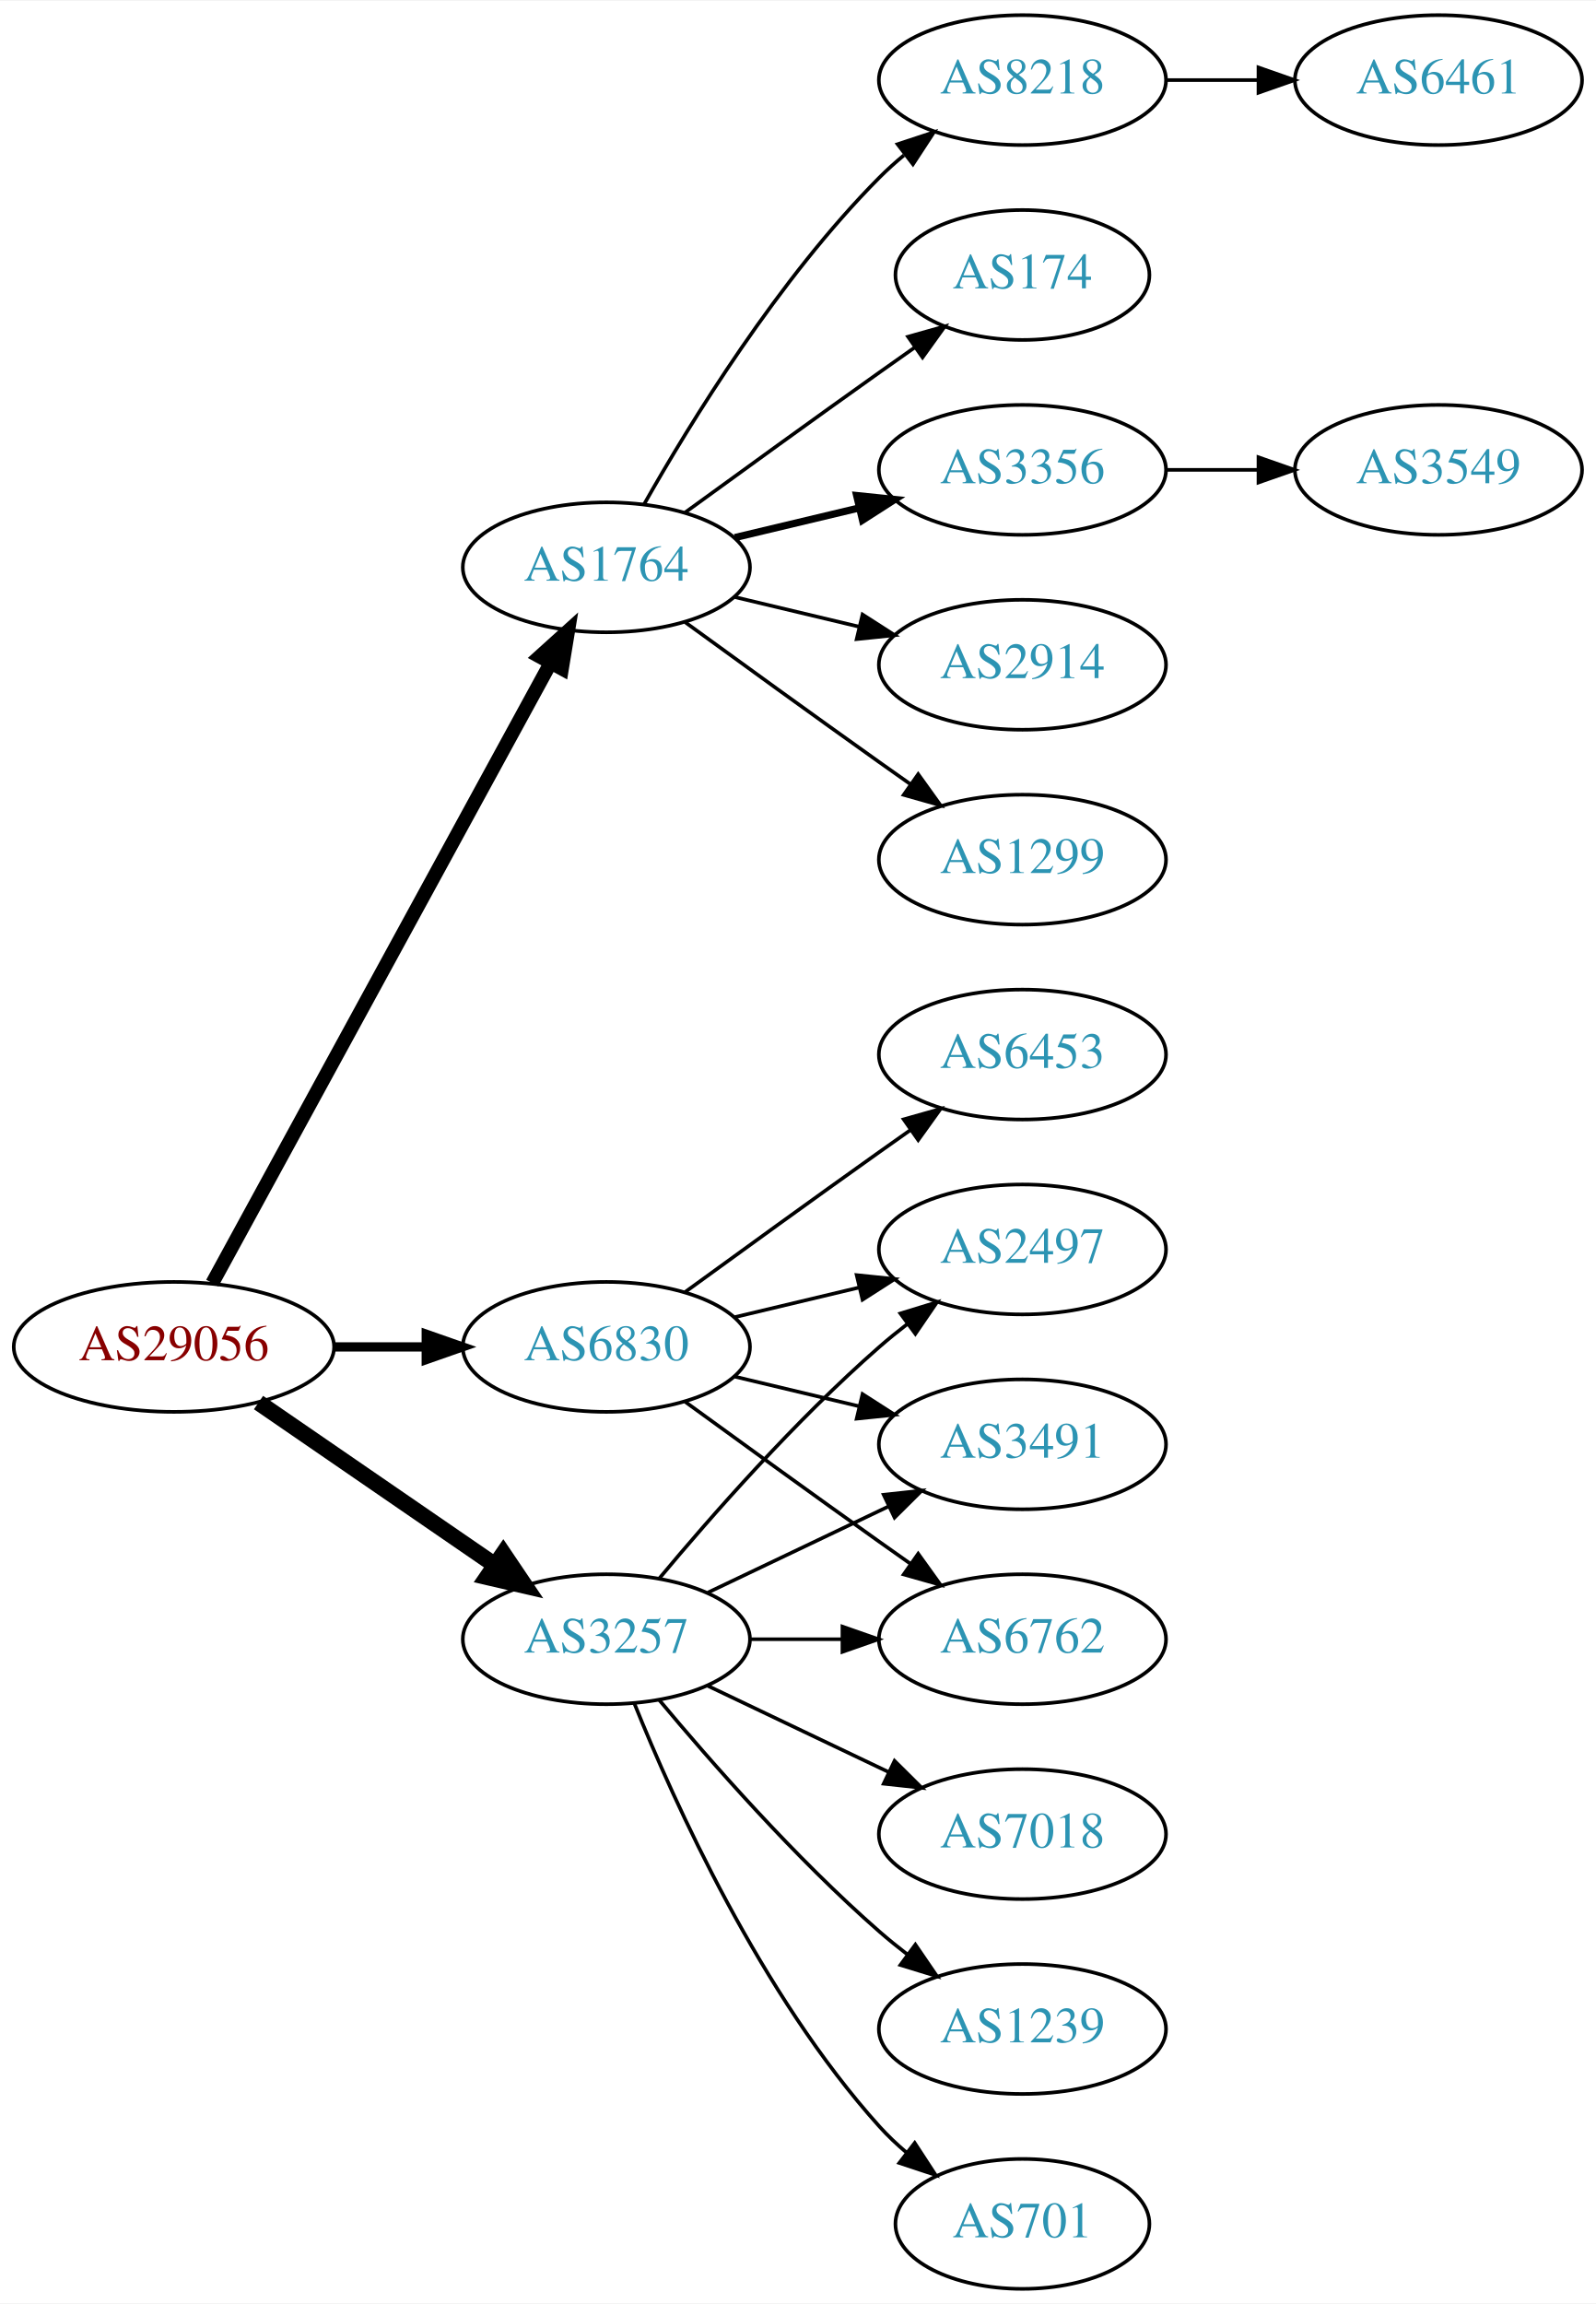
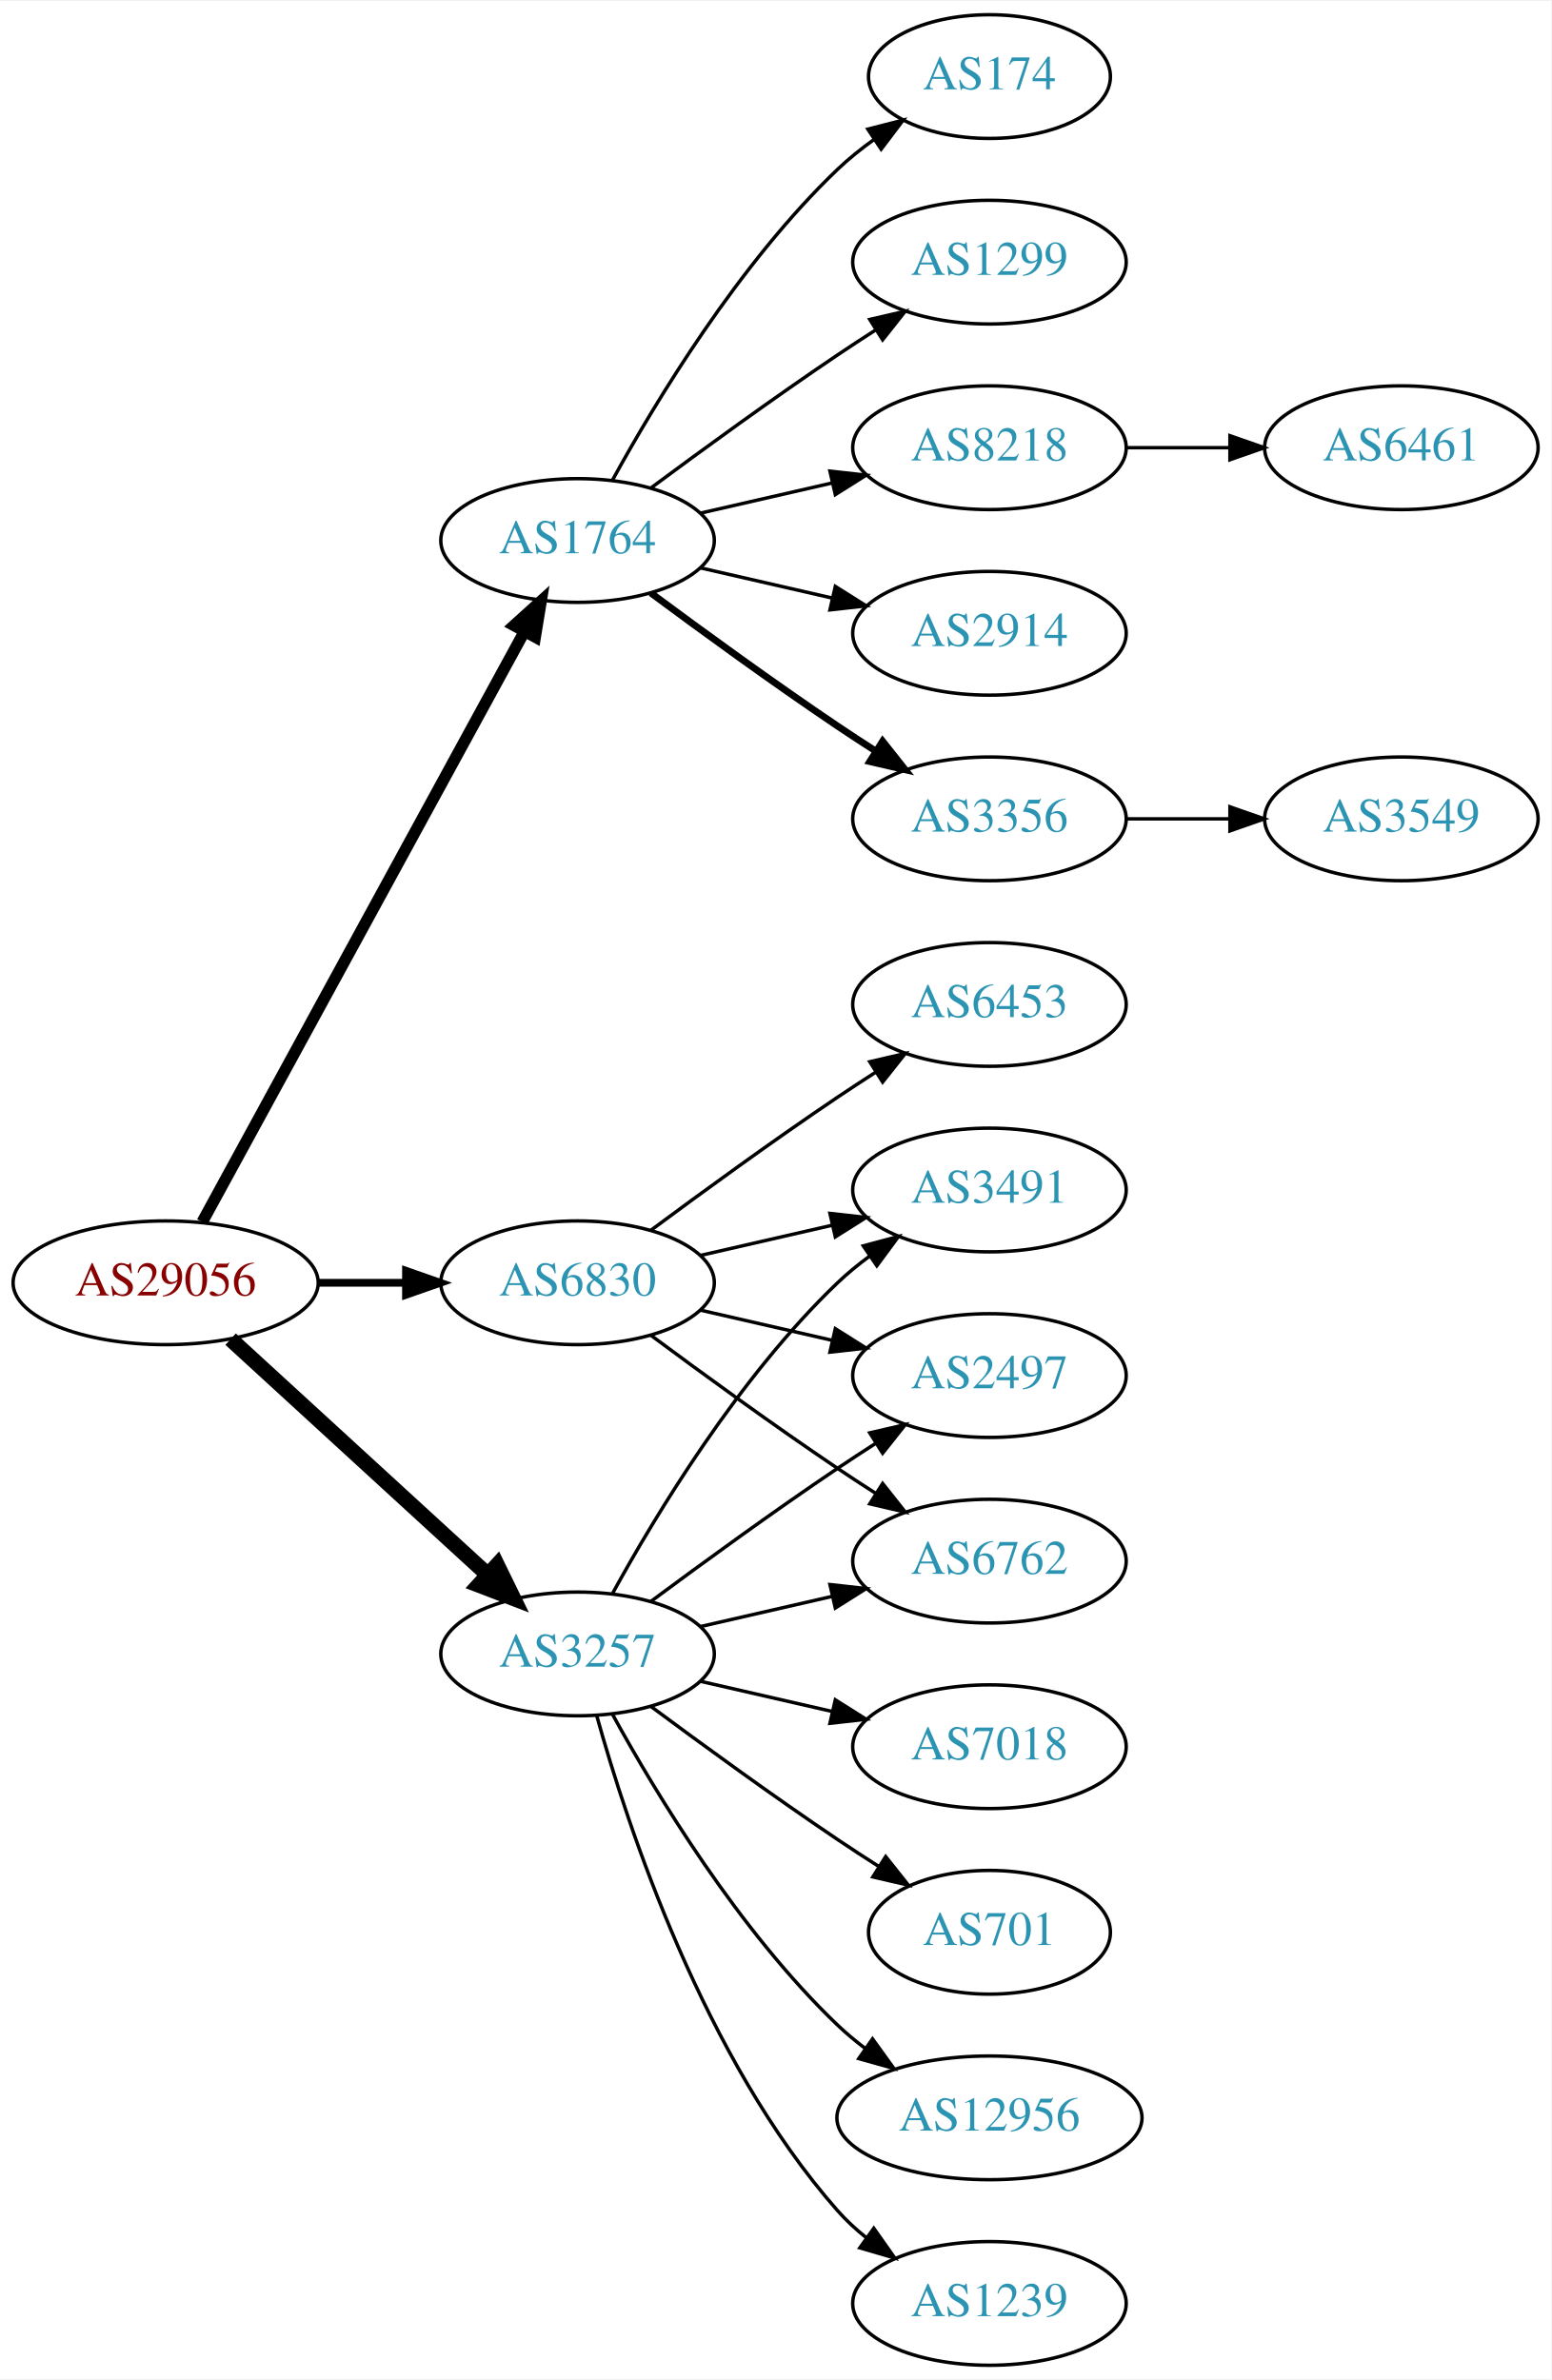
- <svg xmlns="http://www.w3.org/2000/svg" xmlns:xlink="http://www.w3.org/1999/xlink" width="442pt" height="638pt" viewBox="0.00 0.00 442.27 638.00">
-   <g id="graph0" class="graph" transform="scale(1 1) rotate(0) translate(4 634)">
-     <polygon fill="white" stroke="none" points="-4,4 -4,-634 438.271,-634 438.271,4 -4,4" />
+ <svg xmlns="http://www.w3.org/2000/svg" xmlns:xlink="http://www.w3.org/1999/xlink" width="451pt" height="692pt" viewBox="0.00 0.00 451.37 692.00">
+   <g id="graph0" class="graph" transform="scale(1 1) rotate(0) translate(4 688)">
+     <polygon fill="white" stroke="none" points="-4,4 -4,-688 447.37,-688 447.37,4 -4,4" />
    <g id="node1" class="node">
      <g id="a_node1">
        <a xlink:href="/asn/29056" xlink:title="AS29056 ~ Citycom Telekommunikation GmbH [AT]">
-           <ellipse fill="#ffffff" stroke="black" cx="44.196" cy="-261" rx="44.393" ry="18" />
-           <text text-anchor="middle" x="44.196" y="-257.3" font-family="Times,serif" font-size="14.00" fill="#880000">AS29056</text>
+           <ellipse fill="#ffffff" stroke="black" cx="44.196" cy="-315" rx="44.393" ry="18" />
+           <text text-anchor="middle" x="44.196" y="-311.3" font-family="Times,serif" font-size="14.00" fill="#880000">AS29056</text>
        </a>
      </g>
    </g>
    <g id="node2" class="node">
      <g id="a_node2">
        <a xlink:href="/asn/1764" xlink:title="AS1764 ~ NEXTLAYER-AS [AT]">
-           <ellipse fill="#ffffff" stroke="black" cx="164.039" cy="-477" rx="39.794" ry="18" />
-           <text text-anchor="middle" x="164.039" y="-473.3" font-family="Times,serif" font-size="14.00" fill="#2c94b3">AS1764</text>
+           <ellipse fill="#ffffff" stroke="black" cx="164.039" cy="-531" rx="39.794" ry="18" />
+           <text text-anchor="middle" x="164.039" y="-527.3" font-family="Times,serif" font-size="14.00" fill="#2c94b3">AS1764</text>
        </a>
      </g>
    </g>
    <g id="edge1" class="edge">
-       <path fill="none" stroke="black" stroke-width="3.857" d="M54.84,-278.676C75.521,-316.584 124.234,-405.873 148.613,-450.559" />
-       <polygon fill="black" stroke="black" stroke-width="3.857" points="145.565,-452.28 153.427,-459.383 151.71,-448.928 145.565,-452.28" />
+       <path fill="none" stroke="black" stroke-width="3.375" d="M54.84,-332.676C75.521,-370.584 124.234,-459.873 148.613,-504.559" />
+       <polygon fill="black" stroke="black" stroke-width="3.375" points="145.565,-506.28 153.427,-513.383 151.71,-502.928 145.565,-506.28" />
    </g>
    <g id="node3" class="node">
      <g id="a_node3">
        <a xlink:href="/asn/3257" xlink:title="AS3257 ~ GTT [DE]">
-           <ellipse fill="#ffffff" stroke="black" cx="164.039" cy="-180" rx="39.794" ry="18" />
-           <text text-anchor="middle" x="164.039" y="-176.3" font-family="Times,serif" font-size="14.00" fill="#2c94b3">AS3257</text>
+           <ellipse fill="#ffffff" stroke="black" cx="164.039" cy="-207" rx="39.794" ry="18" />
+           <text text-anchor="middle" x="164.039" y="-203.3" font-family="Times,serif" font-size="14.00" fill="#2c94b3">AS3257</text>
        </a>
      </g>
    </g>
    <g id="edge2" class="edge">
-       <path fill="none" stroke="black" stroke-width="4.5" d="M67.639,-245.574C86.22,-232.802 112.781,-214.545 133.161,-200.537" />
-       <polygon fill="black" stroke="black" stroke-width="4.5" points="135.464,-203.731 141.475,-194.822 131.003,-197.242 135.464,-203.731" />
+       <path fill="none" stroke="black" stroke-width="4.5" d="M63.094,-298.597C83.022,-280.333 115.38,-250.678 137.857,-230.079" />
+       <polygon fill="black" stroke="black" stroke-width="4.5" points="140.647,-232.863 145.359,-223.203 135.326,-227.057 140.647,-232.863" />
    </g>
    <g id="node4" class="node">
      <g id="a_node4">
        <a xlink:href="/asn/6830" xlink:title="AS6830 ~ LGI-UPC [AT]">
-           <ellipse fill="#ffffff" stroke="black" cx="164.039" cy="-261" rx="39.794" ry="18" />
-           <text text-anchor="middle" x="164.039" y="-257.3" font-family="Times,serif" font-size="14.00" fill="#2c94b3">AS6830</text>
+           <ellipse fill="#ffffff" stroke="black" cx="164.039" cy="-315" rx="39.794" ry="18" />
+           <text text-anchor="middle" x="164.039" y="-311.3" font-family="Times,serif" font-size="14.00" fill="#2c94b3">AS6830</text>
        </a>
      </g>
    </g>
    <g id="edge3" class="edge">
-       <path fill="none" stroke="black" stroke-width="2.571" d="M88.407,-261C96.72,-261 105.482,-261 113.965,-261" />
-       <polygon fill="black" stroke="black" stroke-width="2.571" points="114.123,-264.5 124.123,-261 114.123,-257.5 114.123,-264.5" />
+       <path fill="none" stroke="black" stroke-width="2.25" d="M88.407,-315C96.72,-315 105.482,-315 113.965,-315" />
+       <polygon fill="black" stroke="black" stroke-width="2.25" points="114.123,-318.5 124.123,-315 114.123,-311.5 114.123,-318.5" />
    </g>
    <g id="node5" class="node">
      <g id="a_node5">
-         <a xlink:href="/asn/174" xlink:title="AS174 ~ Cogent Communications [US]">
-           <ellipse fill="#ffffff" stroke="black" cx="279.332" cy="-558" rx="35.194" ry="18" />
-           <text text-anchor="middle" x="279.332" y="-554.3" font-family="Times,serif" font-size="14.00" fill="#2c94b3">AS174</text>
+         <a xlink:href="/asn/3356" xlink:title="AS3356 ~ Level 3 Parent, LLC [US]">
+           <ellipse fill="#ffffff" stroke="black" cx="283.881" cy="-450" rx="39.794" ry="18" />
+           <text text-anchor="middle" x="283.881" y="-446.3" font-family="Times,serif" font-size="14.00" fill="#2c94b3">AS3356</text>
        </a>
      </g>
    </g>
    <g id="edge4" class="edge">
-       <path fill="none" stroke="black" d="M185.887,-492.222C200.821,-503.091 221.435,-518.025 239.685,-531 242.895,-533.282 246.264,-535.661 249.619,-538.018" />
-       <polygon fill="black" stroke="black" points="247.631,-540.899 257.83,-543.77 251.647,-535.166 247.631,-540.899" />
+       <path fill="none" stroke="black" stroke-width="2" d="M185.369,-515.723C200.231,-504.696 220.976,-489.593 239.685,-477 243.234,-474.611 246.984,-472.161 250.733,-469.758" />
+       <polygon fill="black" stroke="black" stroke-width="2" points="252.801,-472.591 259.381,-464.288 249.059,-466.675 252.801,-472.591" />
    </g>
    <g id="node6" class="node">
      <g id="a_node6">
-         <a xlink:href="/asn/3356" xlink:title="AS3356 ~ Level 3 Parent, LLC [US]">
-           <ellipse fill="#ffffff" stroke="black" cx="279.332" cy="-504" rx="39.794" ry="18" />
-           <text text-anchor="middle" x="279.332" y="-500.3" font-family="Times,serif" font-size="14.00" fill="#2c94b3">AS3356</text>
+         <a xlink:href="/asn/174" xlink:title="AS174 ~ Cogent Communications [US]">
+           <ellipse fill="#ffffff" stroke="black" cx="283.881" cy="-666" rx="35.194" ry="18" />
+           <text text-anchor="middle" x="283.881" y="-662.3" font-family="Times,serif" font-size="14.00" fill="#2c94b3">AS174</text>
        </a>
      </g>
    </g>
    <g id="edge5" class="edge">
-       <path fill="none" stroke="black" stroke-width="2" d="M199.646,-485.248C210.517,-487.838 222.671,-490.735 234.114,-493.462" />
-       <polygon fill="black" stroke="black" stroke-width="2" points="233.397,-496.889 243.936,-495.803 235.02,-490.08 233.397,-496.889" />
+       <path fill="none" stroke="black" d="M174.28,-548.713C186.825,-571.561 211.002,-611.611 239.685,-639 242.939,-642.107 246.606,-645.046 250.393,-647.76" />
+       <polygon fill="black" stroke="black" points="248.495,-650.701 258.761,-653.322 252.37,-644.872 248.495,-650.701" />
    </g>
    <g id="node7" class="node">
      <g id="a_node7">
-         <a xlink:href="/asn/2914" xlink:title="AS2914 ~ NTT America, Inc. [US]">
-           <ellipse fill="#ffffff" stroke="black" cx="279.332" cy="-450" rx="39.794" ry="18" />
-           <text text-anchor="middle" x="279.332" y="-446.3" font-family="Times,serif" font-size="14.00" fill="#2c94b3">AS2914</text>
+         <a xlink:href="/asn/1299" xlink:title="AS1299 ~ Telia Carrier [EU]">
+           <ellipse fill="#ffffff" stroke="black" cx="283.881" cy="-612" rx="39.794" ry="18" />
+           <text text-anchor="middle" x="283.881" y="-608.3" font-family="Times,serif" font-size="14.00" fill="#2c94b3">AS1299</text>
        </a>
      </g>
    </g>
    <g id="edge6" class="edge">
-       <path fill="none" stroke="black" d="M199.646,-468.752C210.517,-466.162 222.671,-463.265 234.114,-460.538" />
-       <polygon fill="black" stroke="black" points="235.02,-463.92 243.936,-458.197 233.397,-457.111 235.02,-463.92" />
+       <path fill="none" stroke="black" d="M185.369,-546.277C200.231,-557.304 220.976,-572.407 239.685,-585 243.234,-587.389 246.984,-589.839 250.733,-592.242" />
+       <polygon fill="black" stroke="black" points="249.059,-595.325 259.381,-597.712 252.801,-589.409 249.059,-595.325" />
    </g>
    <g id="node8" class="node">
      <g id="a_node8">
-         <a xlink:href="/asn/1299" xlink:title="AS1299 ~ Telia Carrier [EU]">
-           <ellipse fill="#ffffff" stroke="black" cx="279.332" cy="-396" rx="39.794" ry="18" />
-           <text text-anchor="middle" x="279.332" y="-392.3" font-family="Times,serif" font-size="14.00" fill="#2c94b3">AS1299</text>
+         <a xlink:href="/asn/8218" xlink:title="AS8218 ~ legacy Neotelecoms [FR]">
+           <ellipse fill="#ffffff" stroke="black" cx="283.881" cy="-558" rx="39.794" ry="18" />
+           <text text-anchor="middle" x="283.881" y="-554.3" font-family="Times,serif" font-size="14.00" fill="#2c94b3">AS8218</text>
        </a>
      </g>
    </g>
    <g id="edge7" class="edge">
-       <path fill="none" stroke="black" d="M185.887,-461.778C200.821,-450.909 221.435,-435.975 239.685,-423 242.506,-420.995 245.449,-418.915 248.397,-416.841" />
-       <polygon fill="black" stroke="black" points="250.443,-419.681 256.621,-411.074 246.424,-413.95 250.443,-419.681" />
+       <path fill="none" stroke="black" d="M199.758,-538.955C211.758,-541.704 225.379,-544.825 238.071,-547.733" />
+       <polygon fill="black" stroke="black" points="237.474,-551.187 248.003,-550.009 239.037,-544.364 237.474,-551.187" />
    </g>
    <g id="node9" class="node">
      <g id="a_node9">
-         <a xlink:href="/asn/8218" xlink:title="AS8218 ~ legacy Neotelecoms [FR]">
-           <ellipse fill="#ffffff" stroke="black" cx="279.332" cy="-612" rx="39.794" ry="18" />
-           <text text-anchor="middle" x="279.332" y="-608.3" font-family="Times,serif" font-size="14.00" fill="#2c94b3">AS8218</text>
+         <a xlink:href="/asn/2914" xlink:title="AS2914 ~ NTT America, Inc. [US]">
+           <ellipse fill="#ffffff" stroke="black" cx="283.881" cy="-504" rx="39.794" ry="18" />
+           <text text-anchor="middle" x="283.881" y="-500.3" font-family="Times,serif" font-size="14.00" fill="#2c94b3">AS2914</text>
        </a>
      </g>
    </g>
    <g id="edge8" class="edge">
-       <path fill="none" stroke="black" d="M174.498,-494.49C187.28,-517.096 211.712,-556.886 239.685,-585 241.796,-587.121 244.092,-589.188 246.477,-591.171" />
-       <polygon fill="black" stroke="black" points="244.73,-594.242 254.793,-597.556 248.993,-588.69 244.73,-594.242" />
+       <path fill="none" stroke="black" d="M199.758,-523.045C211.758,-520.296 225.379,-517.175 238.071,-514.267" />
+       <polygon fill="black" stroke="black" points="239.037,-517.636 248.003,-511.991 237.474,-510.813 239.037,-517.636" />
    </g>
    <g id="node12" class="node">
      <g id="a_node12">
-         <a xlink:href="/asn/2497" xlink:title="AS2497 ~ Internet Initiative Japan Inc. [JP]">
-           <ellipse fill="#ffffff" stroke="black" cx="279.332" cy="-288" rx="39.794" ry="18" />
-           <text text-anchor="middle" x="279.332" y="-284.3" font-family="Times,serif" font-size="14.00" fill="#2c94b3">AS2497</text>
+         <a xlink:href="/asn/1239" xlink:title="AS1239 ~ Sprint [US]">
+           <ellipse fill="#ffffff" stroke="black" cx="283.881" cy="-18" rx="39.794" ry="18" />
+           <text text-anchor="middle" x="283.881" y="-14.3" font-family="Times,serif" font-size="14.00" fill="#2c94b3">AS1239</text>
        </a>
      </g>
    </g>
    <g id="edge11" class="edge">
-       <path fill="none" stroke="black" d="M178.669,-196.817C192.951,-213.929 216.498,-240.745 239.685,-261 242.151,-263.154 244.789,-265.294 247.487,-267.372" />
-       <polygon fill="black" stroke="black" points="245.512,-270.264 255.641,-273.37 249.66,-264.625 245.512,-270.264" />
+       <path fill="none" stroke="black" d="M169.612,-189.054C178.517,-157.005 200.801,-89.158 239.685,-45 242.169,-42.179 245.019,-39.551 248.044,-37.129" />
+       <polygon fill="black" stroke="black" points="250.23,-39.869 256.334,-31.209 246.162,-34.172 250.23,-39.869" />
    </g>
    <g id="node13" class="node">
      <g id="a_node13">
        <a xlink:href="/asn/3491" xlink:title="AS3491 ~ PCCW Global, Inc. [US]">
-           <ellipse fill="#ffffff" stroke="black" cx="279.332" cy="-234" rx="39.794" ry="18" />
-           <text text-anchor="middle" x="279.332" y="-230.3" font-family="Times,serif" font-size="14.00" fill="#2c94b3">AS3491</text>
+           <ellipse fill="#ffffff" stroke="black" cx="283.881" cy="-342" rx="39.794" ry="18" />
+           <text text-anchor="middle" x="283.881" y="-338.3" font-family="Times,serif" font-size="14.00" fill="#2c94b3">AS3491</text>
        </a>
      </g>
    </g>
    <g id="edge12" class="edge">
-       <path fill="none" stroke="black" d="M192.175,-192.934C207.169,-200.081 225.99,-209.052 242.213,-216.785" />
-       <polygon fill="black" stroke="black" points="240.884,-220.028 251.417,-221.171 243.895,-213.709 240.884,-220.028" />
+       <path fill="none" stroke="black" d="M174.28,-224.713C186.825,-247.561 211.002,-287.611 239.685,-315 242.553,-317.739 245.742,-320.347 249.051,-322.785" />
+       <polygon fill="black" stroke="black" points="247.175,-325.742 257.411,-328.477 251.114,-319.956 247.175,-325.742" />
    </g>
    <g id="node14" class="node">
      <g id="a_node14">
-         <a xlink:href="/asn/6762" xlink:title="AS6762 ~ TELECOM ITALIA SPARKLE S.p.A. [IT]">
-           <ellipse fill="#ffffff" stroke="black" cx="279.332" cy="-180" rx="39.794" ry="18" />
-           <text text-anchor="middle" x="279.332" y="-176.3" font-family="Times,serif" font-size="14.00" fill="#2c94b3">AS6762</text>
+         <a xlink:href="/asn/7018" xlink:title="AS7018 ~ AT&amp;T Services, Inc. [US]">
+           <ellipse fill="#ffffff" stroke="black" cx="283.881" cy="-180" rx="39.794" ry="18" />
+           <text text-anchor="middle" x="283.881" y="-176.3" font-family="Times,serif" font-size="14.00" fill="#2c94b3">AS7018</text>
        </a>
      </g>
    </g>
    <g id="edge13" class="edge">
-       <path fill="none" stroke="black" d="M203.711,-180C211.914,-180 220.678,-180 229.21,-180" />
-       <polygon fill="black" stroke="black" points="229.449,-183.5 239.449,-180 229.449,-176.5 229.449,-183.5" />
+       <path fill="none" stroke="black" d="M199.758,-199.045C211.758,-196.296 225.379,-193.175 238.071,-190.267" />
+       <polygon fill="black" stroke="black" points="239.037,-193.636 248.003,-187.991 237.474,-186.813 239.037,-193.636" />
    </g>
    <g id="node15" class="node">
      <g id="a_node15">
-         <a xlink:href="/asn/7018" xlink:title="AS7018 ~ AT&amp;T Services, Inc. [US]">
-           <ellipse fill="#ffffff" stroke="black" cx="279.332" cy="-126" rx="39.794" ry="18" />
-           <text text-anchor="middle" x="279.332" y="-122.3" font-family="Times,serif" font-size="14.00" fill="#2c94b3">AS7018</text>
+         <a xlink:href="/asn/2497" xlink:title="AS2497 ~ Internet Initiative Japan Inc. [JP]">
+           <ellipse fill="#ffffff" stroke="black" cx="283.881" cy="-288" rx="39.794" ry="18" />
+           <text text-anchor="middle" x="283.881" y="-284.3" font-family="Times,serif" font-size="14.00" fill="#2c94b3">AS2497</text>
        </a>
      </g>
    </g>
    <g id="edge14" class="edge">
-       <path fill="none" stroke="black" d="M192.175,-167.066C207.169,-159.919 225.99,-150.948 242.213,-143.215" />
-       <polygon fill="black" stroke="black" points="243.895,-146.291 251.417,-138.829 240.884,-139.972 243.895,-146.291" />
+       <path fill="none" stroke="black" d="M185.369,-222.277C200.231,-233.304 220.976,-248.407 239.685,-261 243.234,-263.389 246.984,-265.839 250.733,-268.242" />
+       <polygon fill="black" stroke="black" points="249.059,-271.325 259.381,-273.712 252.801,-265.409 249.059,-271.325" />
    </g>
    <g id="node16" class="node">
      <g id="a_node16">
-         <a xlink:href="/asn/1239" xlink:title="AS1239 ~ Sprint [US]">
-           <ellipse fill="#ffffff" stroke="black" cx="279.332" cy="-72" rx="39.794" ry="18" />
-           <text text-anchor="middle" x="279.332" y="-68.3" font-family="Times,serif" font-size="14.00" fill="#2c94b3">AS1239</text>
+         <a xlink:href="/asn/701" xlink:title="AS701 ~ UUNET [US]">
+           <ellipse fill="#ffffff" stroke="black" cx="283.881" cy="-126" rx="35.194" ry="18" />
+           <text text-anchor="middle" x="283.881" y="-122.3" font-family="Times,serif" font-size="14.00" fill="#2c94b3">AS701</text>
        </a>
      </g>
    </g>
    <g id="edge15" class="edge">
-       <path fill="none" stroke="black" d="M178.669,-163.183C192.951,-146.071 216.498,-119.255 239.685,-99 242.151,-96.846 244.789,-94.706 247.487,-92.628" />
-       <polygon fill="black" stroke="black" points="249.66,-95.375 255.641,-86.63 245.512,-89.736 249.66,-95.375" />
+       <path fill="none" stroke="black" d="M185.369,-191.723C200.231,-180.696 220.976,-165.593 239.685,-153 243.502,-150.431 247.552,-147.79 251.583,-145.214" />
+       <polygon fill="black" stroke="black" points="253.687,-148.025 260.277,-139.729 249.952,-142.105 253.687,-148.025" />
    </g>
    <g id="node17" class="node">
      <g id="a_node17">
-         <a xlink:href="/asn/701" xlink:title="AS701 ~ UUNET [US]">
-           <ellipse fill="#ffffff" stroke="black" cx="279.332" cy="-18" rx="35.194" ry="18" />
-           <text text-anchor="middle" x="279.332" y="-14.3" font-family="Times,serif" font-size="14.00" fill="#2c94b3">AS701</text>
+         <a xlink:href="/asn/12956" xlink:title="AS12956 ~ TELXIUS [ES]">
+           <ellipse fill="#ffffff" stroke="black" cx="283.881" cy="-72" rx="44.393" ry="18" />
+           <text text-anchor="middle" x="283.881" y="-68.3" font-family="Times,serif" font-size="14.00" fill="#2c94b3">AS12956</text>
        </a>
      </g>
    </g>
    <g id="edge16" class="edge">
-       <path fill="none" stroke="black" d="M171.786,-162.213C182.837,-134.757 206.891,-81.422 239.685,-45 242.001,-42.428 244.606,-39.969 247.341,-37.657" />
-       <polygon fill="black" stroke="black" points="249.479,-40.428 255.264,-31.552 245.207,-34.883 249.479,-40.428" />
-     </g>
-     <g id="edge17" class="edge">
-       <path fill="none" stroke="black" d="M199.646,-269.248C210.517,-271.838 222.671,-274.735 234.114,-277.462" />
-       <polygon fill="black" stroke="black" points="233.397,-280.889 243.936,-279.803 235.02,-274.08 233.397,-280.889" />
-     </g>
-     <g id="edge18" class="edge">
-       <path fill="none" stroke="black" d="M199.646,-252.752C210.517,-250.162 222.671,-247.265 234.114,-244.538" />
-       <polygon fill="black" stroke="black" points="235.02,-247.92 243.936,-242.197 233.397,-241.111 235.02,-247.92" />
-     </g>
-     <g id="edge20" class="edge">
-       <path fill="none" stroke="black" d="M185.887,-245.778C200.821,-234.909 221.435,-219.975 239.685,-207 242.506,-204.995 245.449,-202.915 248.397,-200.841" />
-       <polygon fill="black" stroke="black" points="250.443,-203.681 256.621,-195.074 246.424,-197.95 250.443,-203.681" />
+       <path fill="none" stroke="black" d="M174.28,-189.287C186.825,-166.439 211.002,-126.389 239.685,-99 242.192,-96.607 244.943,-94.313 247.805,-92.145" />
+       <polygon fill="black" stroke="black" points="249.857,-94.982 256.056,-86.389 245.852,-89.241 249.857,-94.982" />
    </g>
    <g id="node18" class="node">
      <g id="a_node18">
+         <a xlink:href="/asn/6762" xlink:title="AS6762 ~ TELECOM ITALIA SPARKLE S.p.A. [IT]">
+           <ellipse fill="#ffffff" stroke="black" cx="283.881" cy="-234" rx="39.794" ry="18" />
+           <text text-anchor="middle" x="283.881" y="-230.3" font-family="Times,serif" font-size="14.00" fill="#2c94b3">AS6762</text>
+         </a>
+       </g>
+     </g>
+     <g id="edge17" class="edge">
+       <path fill="none" stroke="black" d="M199.758,-214.955C211.758,-217.704 225.379,-220.825 238.071,-223.733" />
+       <polygon fill="black" stroke="black" points="237.474,-227.187 248.003,-226.009 239.037,-220.364 237.474,-227.187" />
+     </g>
+     <g id="edge20" class="edge">
+       <path fill="none" stroke="black" d="M199.758,-322.955C211.758,-325.704 225.379,-328.825 238.071,-331.733" />
+       <polygon fill="black" stroke="black" points="237.474,-335.187 248.003,-334.009 239.037,-328.364 237.474,-335.187" />
+     </g>
+     <g id="edge19" class="edge">
+       <path fill="none" stroke="black" d="M199.758,-307.045C211.758,-304.296 225.379,-301.175 238.071,-298.267" />
+       <polygon fill="black" stroke="black" points="239.037,-301.636 248.003,-295.991 237.474,-294.813 239.037,-301.636" />
+     </g>
+     <g id="edge18" class="edge">
+       <path fill="none" stroke="black" d="M185.369,-299.723C200.231,-288.696 220.976,-273.593 239.685,-261 243.234,-258.611 246.984,-256.161 250.733,-253.758" />
+       <polygon fill="black" stroke="black" points="252.801,-256.591 259.381,-248.288 249.059,-250.675 252.801,-256.591" />
+     </g>
+     <g id="node19" class="node">
+       <g id="a_node19">
        <a xlink:href="/asn/6453" xlink:title="AS6453 ~ TATA COMMUNICATIONS (AMERICA) INC [US]">
-           <ellipse fill="#ffffff" stroke="black" cx="279.332" cy="-342" rx="39.794" ry="18" />
-           <text text-anchor="middle" x="279.332" y="-338.3" font-family="Times,serif" font-size="14.00" fill="#2c94b3">AS6453</text>
-         </a>
-       </g>
-     </g>
-     <g id="edge19" class="edge">
-       <path fill="none" stroke="black" d="M185.887,-276.222C200.821,-287.091 221.435,-302.025 239.685,-315 242.506,-317.005 245.449,-319.085 248.397,-321.159" />
-       <polygon fill="black" stroke="black" points="246.424,-324.05 256.621,-326.926 250.443,-318.319 246.424,-324.05" />
+           <ellipse fill="#ffffff" stroke="black" cx="283.881" cy="-396" rx="39.794" ry="18" />
+           <text text-anchor="middle" x="283.881" y="-392.3" font-family="Times,serif" font-size="14.00" fill="#2c94b3">AS6453</text>
+         </a>
+       </g>
+     </g>
+     <g id="edge21" class="edge">
+       <path fill="none" stroke="black" d="M185.369,-330.277C200.231,-341.304 220.976,-356.407 239.685,-369 243.234,-371.389 246.984,-373.839 250.733,-376.242" />
+       <polygon fill="black" stroke="black" points="249.059,-379.325 259.381,-381.712 252.801,-373.409 249.059,-379.325" />
    </g>
    <g id="node10" class="node">
      <g id="a_node10">
        <a xlink:href="/asn/3549" xlink:title="AS3549 ~ Level 3 Parent, LLC [US]">
-           <ellipse fill="#ffffff" stroke="black" cx="394.625" cy="-504" rx="39.794" ry="18" />
-           <text text-anchor="middle" x="394.625" y="-500.3" font-family="Times,serif" font-size="14.00" fill="#2c94b3">AS3549</text>
+           <ellipse fill="#ffffff" stroke="black" cx="403.724" cy="-450" rx="39.794" ry="18" />
+           <text text-anchor="middle" x="403.724" y="-446.3" font-family="Times,serif" font-size="14.00" fill="#2c94b3">AS3549</text>
        </a>
      </g>
    </g>
    <g id="edge9" class="edge">
-       <path fill="none" stroke="black" d="M319.004,-504C327.207,-504 335.971,-504 344.503,-504" />
-       <polygon fill="black" stroke="black" points="344.742,-507.5 354.742,-504 344.742,-500.5 344.742,-507.5" />
+       <path fill="none" stroke="black" d="M323.794,-450C333.347,-450 343.697,-450 353.659,-450" />
+       <polygon fill="black" stroke="black" points="353.852,-453.5 363.852,-450 353.852,-446.5 353.852,-453.5" />
    </g>
    <g id="node11" class="node">
      <g id="a_node11">
-         <a xlink:href="/asn/6461" xlink:title="AS6461 ~ Zayo Bandwidth [US]">
-           <ellipse fill="#ffffff" stroke="black" cx="394.625" cy="-612" rx="39.794" ry="18" />
-           <text text-anchor="middle" x="394.625" y="-608.3" font-family="Times,serif" font-size="14.00" fill="#2c94b3">AS6461</text>
+         <a xlink:href="/asn/6461" xlink:title="AS6461 ~ ZAYO-6461 [US]">
+           <ellipse fill="#ffffff" stroke="black" cx="403.724" cy="-558" rx="39.794" ry="18" />
+           <text text-anchor="middle" x="403.724" y="-554.3" font-family="Times,serif" font-size="14.00" fill="#2c94b3">AS6461</text>
        </a>
      </g>
    </g>
    <g id="edge10" class="edge">
-       <path fill="none" stroke="black" d="M319.004,-612C327.207,-612 335.971,-612 344.503,-612" />
-       <polygon fill="black" stroke="black" points="344.742,-615.5 354.742,-612 344.742,-608.5 344.742,-615.5" />
+       <path fill="none" stroke="black" d="M323.794,-558C333.347,-558 343.697,-558 353.659,-558" />
+       <polygon fill="black" stroke="black" points="353.852,-561.5 363.852,-558 353.852,-554.5 353.852,-561.5" />
    </g>
  </g>
</svg>
